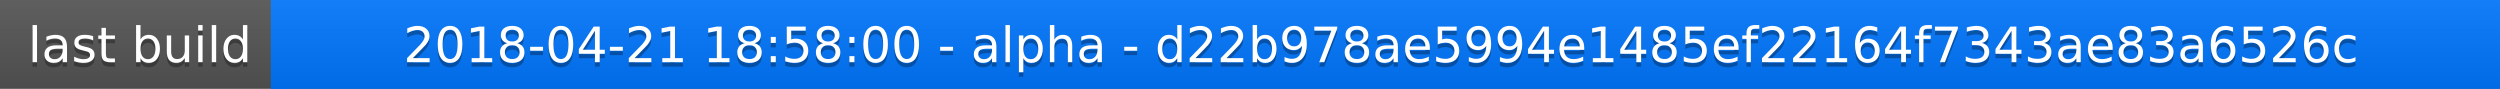
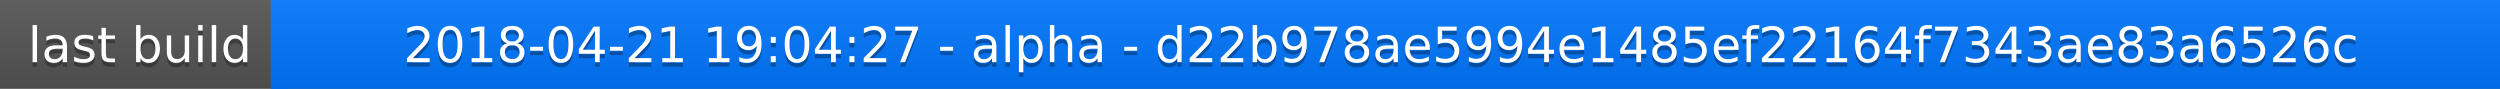
<svg xmlns="http://www.w3.org/2000/svg" width="563" height="20">
  <linearGradient id="a" x2="0" y2="100%">
    <stop offset="0" stop-color="#bbb" stop-opacity=".1" />
    <stop offset="1" stop-opacity=".1" />
  </linearGradient>
  <rect rx="0" width="563" height="20" fill="#555" />
  <rect rx="0" x="61" width="502" height="20" fill="#07f" />
  <path fill="#07f" d="M61 0h4v20h-4z" />
  <rect rx="0" width="563" height="20" fill="url(#a)" />
  <g fill="#fff" text-anchor="middle" font-family="DejaVu Sans,Verdana,Geneva,sans-serif" font-size="11">
    <text x="31.5" y="15" fill="#010101" fill-opacity=".3">last build</text>
    <text x="31.5" y="14">last build</text>
-     <text x="311" y="15" fill="#010101" fill-opacity=".3">2018-04-21 18:58:00 - alpha - d22b978ae5994e1485ef22164f7343ae83a6526c</text>
-     <text x="311" y="14">2018-04-21 18:58:00 - alpha - d22b978ae5994e1485ef22164f7343ae83a6526c</text>
+     <text x="311" y="15" fill="#010101" fill-opacity=".3">2018-04-21 19:04:27 - alpha - d22b978ae5994e1485ef22164f7343ae83a6526c</text>
+     <text x="311" y="14">2018-04-21 19:04:27 - alpha - d22b978ae5994e1485ef22164f7343ae83a6526c</text>
  </g>
</svg>
